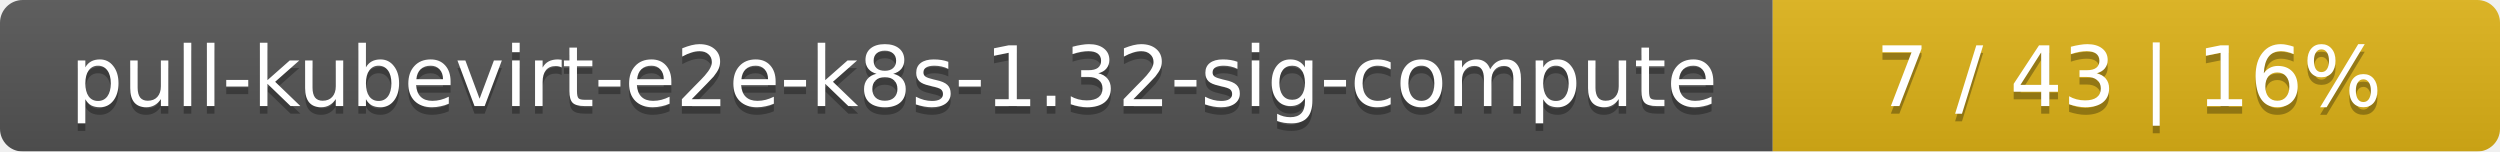
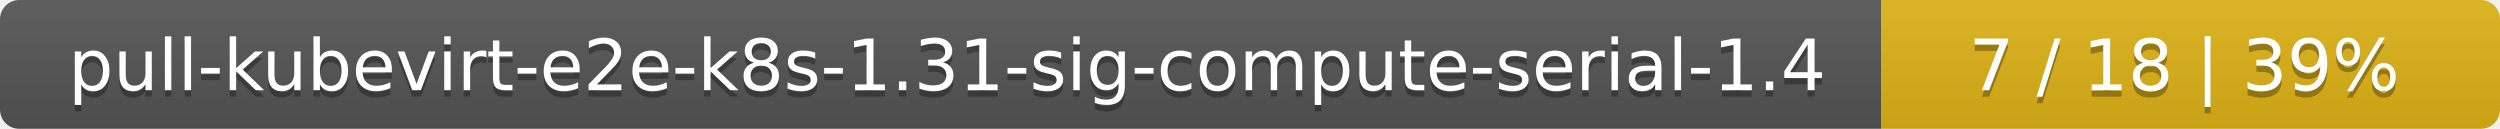
- <svg xmlns="http://www.w3.org/2000/svg" width="330" height="20">
+ <svg xmlns="http://www.w3.org/2000/svg" width="388" height="20">
  <linearGradient id="smooth" x2="0" y2="100%">
    <stop offset="0" stop-color="#bbb" stop-opacity=".1" />
    <stop offset="1" stop-opacity=".1" />
  </linearGradient>
  <mask id="round">
-     <rect width="330" height="20" rx="3" fill="#fff" />
+     <rect width="388" height="20" rx="3" fill="#fff" />
  </mask>
  <g mask="url(#round)">
-     <rect width="234" height="20" fill="#555" />
-     <rect x="234" width="96" height="20" fill="#dfb317" />
-     <rect width="330" height="20" fill="url(#smooth)" />
+     <rect width="292" height="20" fill="#555" />
+     <rect x="292" width="96" height="20" fill="#dfb317" />
+     <rect width="388" height="20" fill="url(#smooth)" />
  </g>
  <g fill="#fff" text-anchor="middle" font-family="DejaVu Sans,Verdana,Geneva,sans-serif" font-size="11">
-     <text x="118" y="15" fill="#010101" fill-opacity=".3">pull-kubevirt-e2e-k8s-1.32-sig-compute</text>
-     <text x="118" y="14">pull-kubevirt-e2e-k8s-1.32-sig-compute</text>
-     <text x="281" y="15" fill="#010101" fill-opacity=".3">7 / 43    |    16%</text>
-     <text x="281" y="14">7 / 43    |    16%</text>
+     <text x="147" y="15" fill="#010101" fill-opacity=".3">pull-kubevirt-e2e-k8s-1.31-sig-compute-serial-1.4</text>
+     <text x="147" y="14">pull-kubevirt-e2e-k8s-1.31-sig-compute-serial-1.4</text>
+     <text x="339" y="15" fill="#010101" fill-opacity=".3">7 / 18    |    39%</text>
+     <text x="339" y="14">7 / 18    |    39%</text>
  </g>
</svg>
